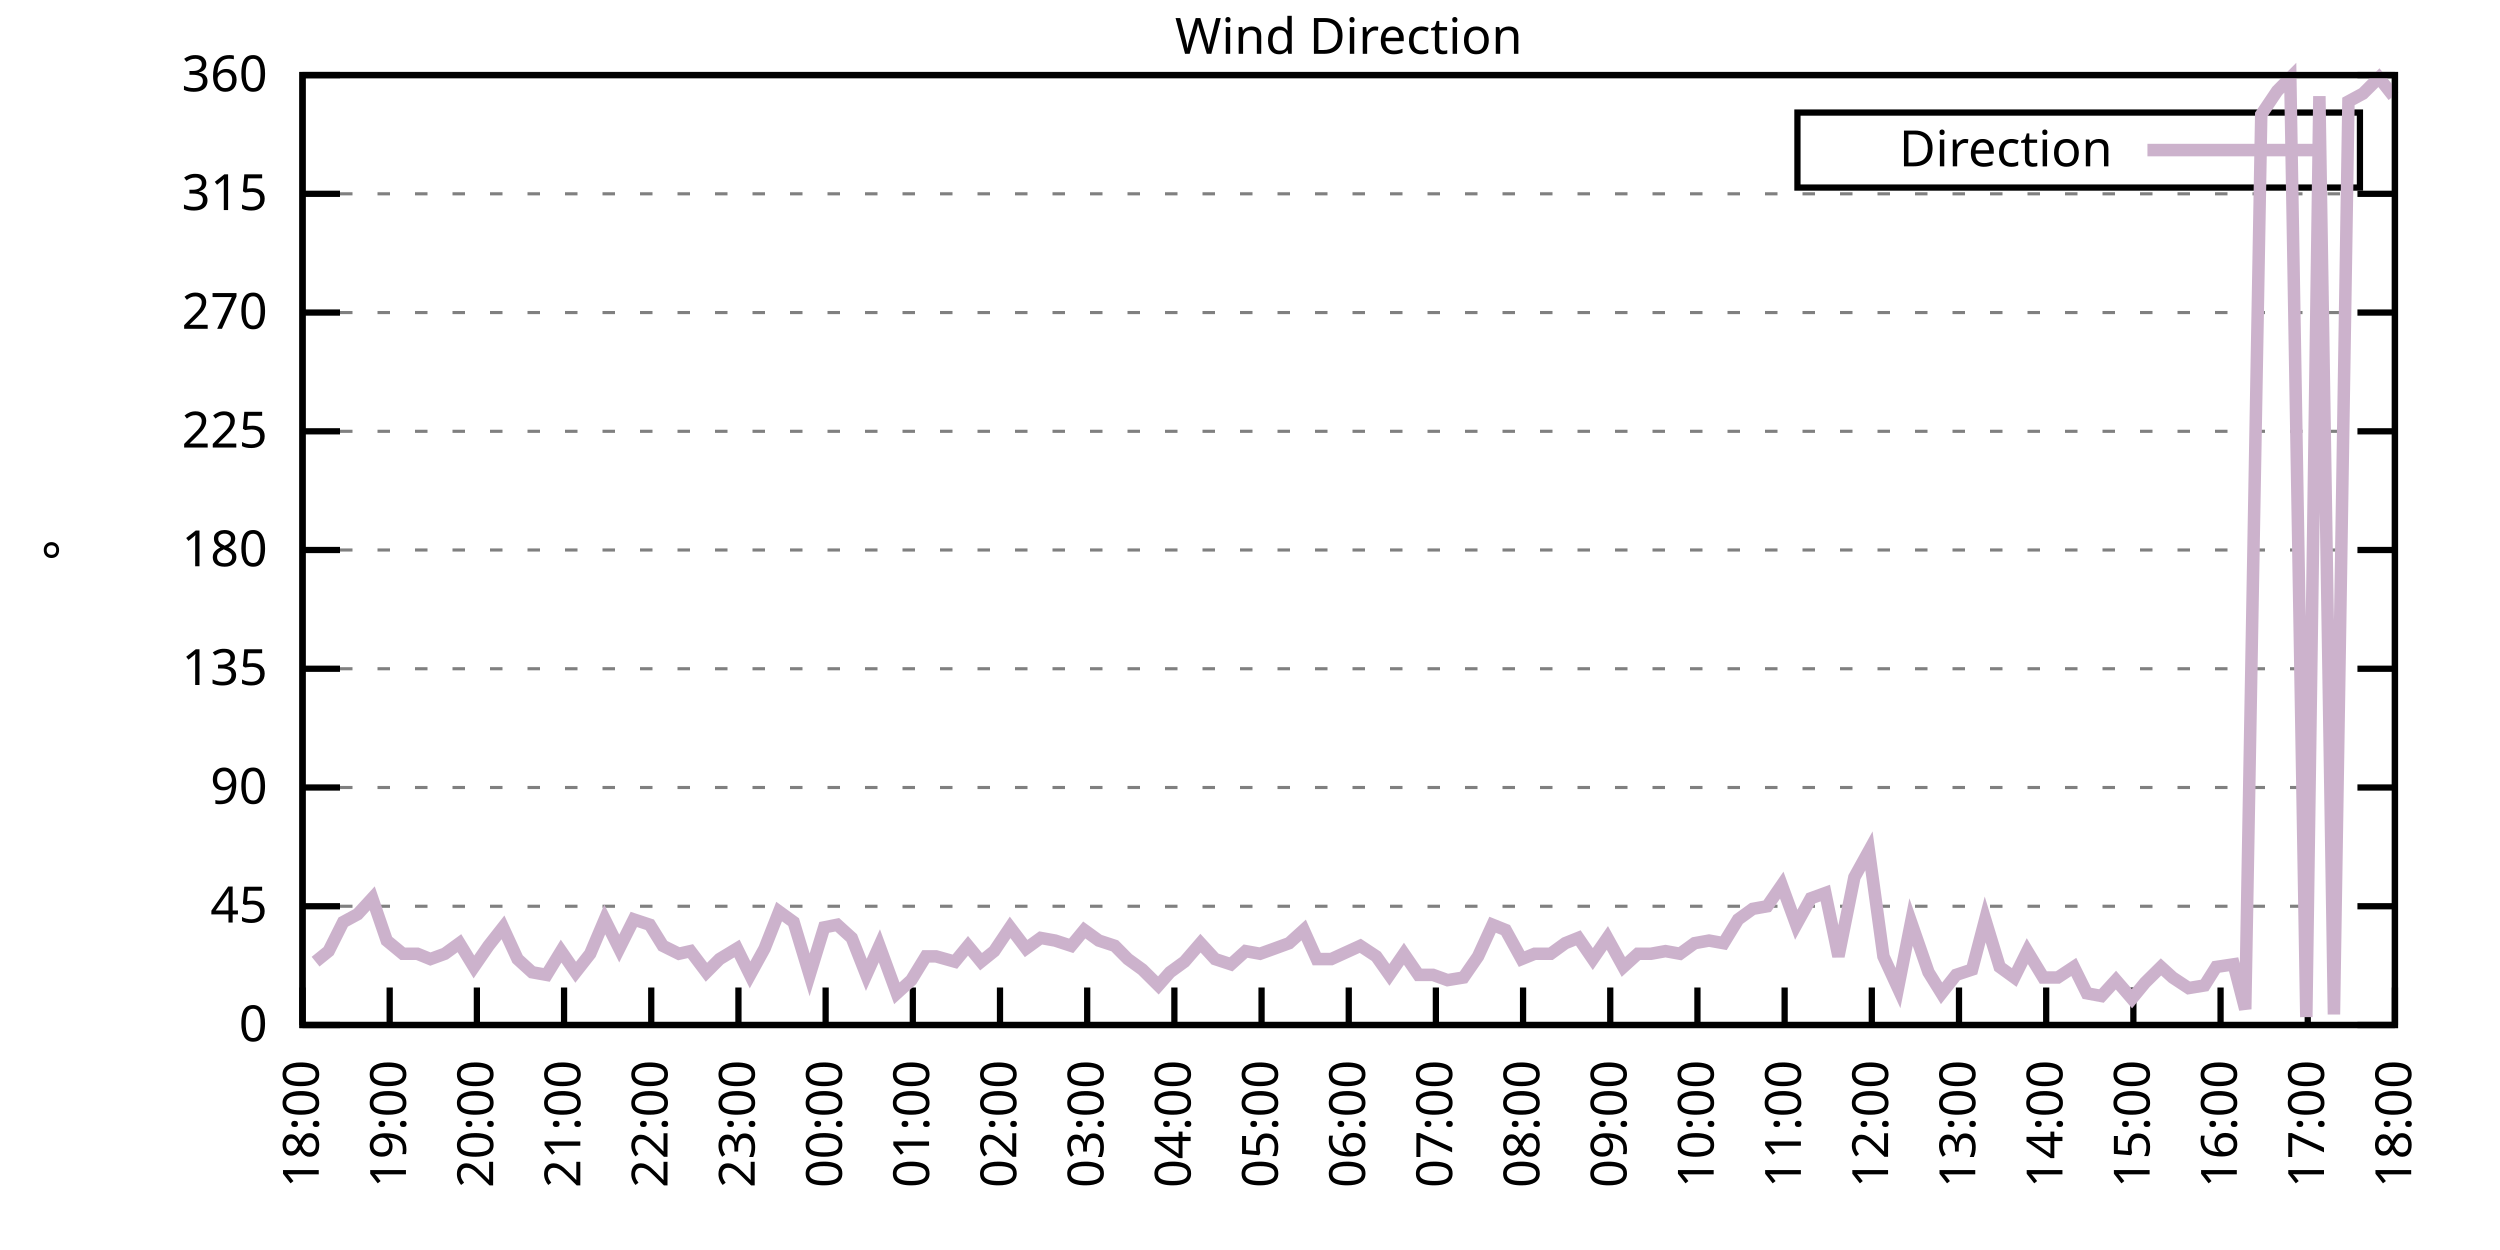
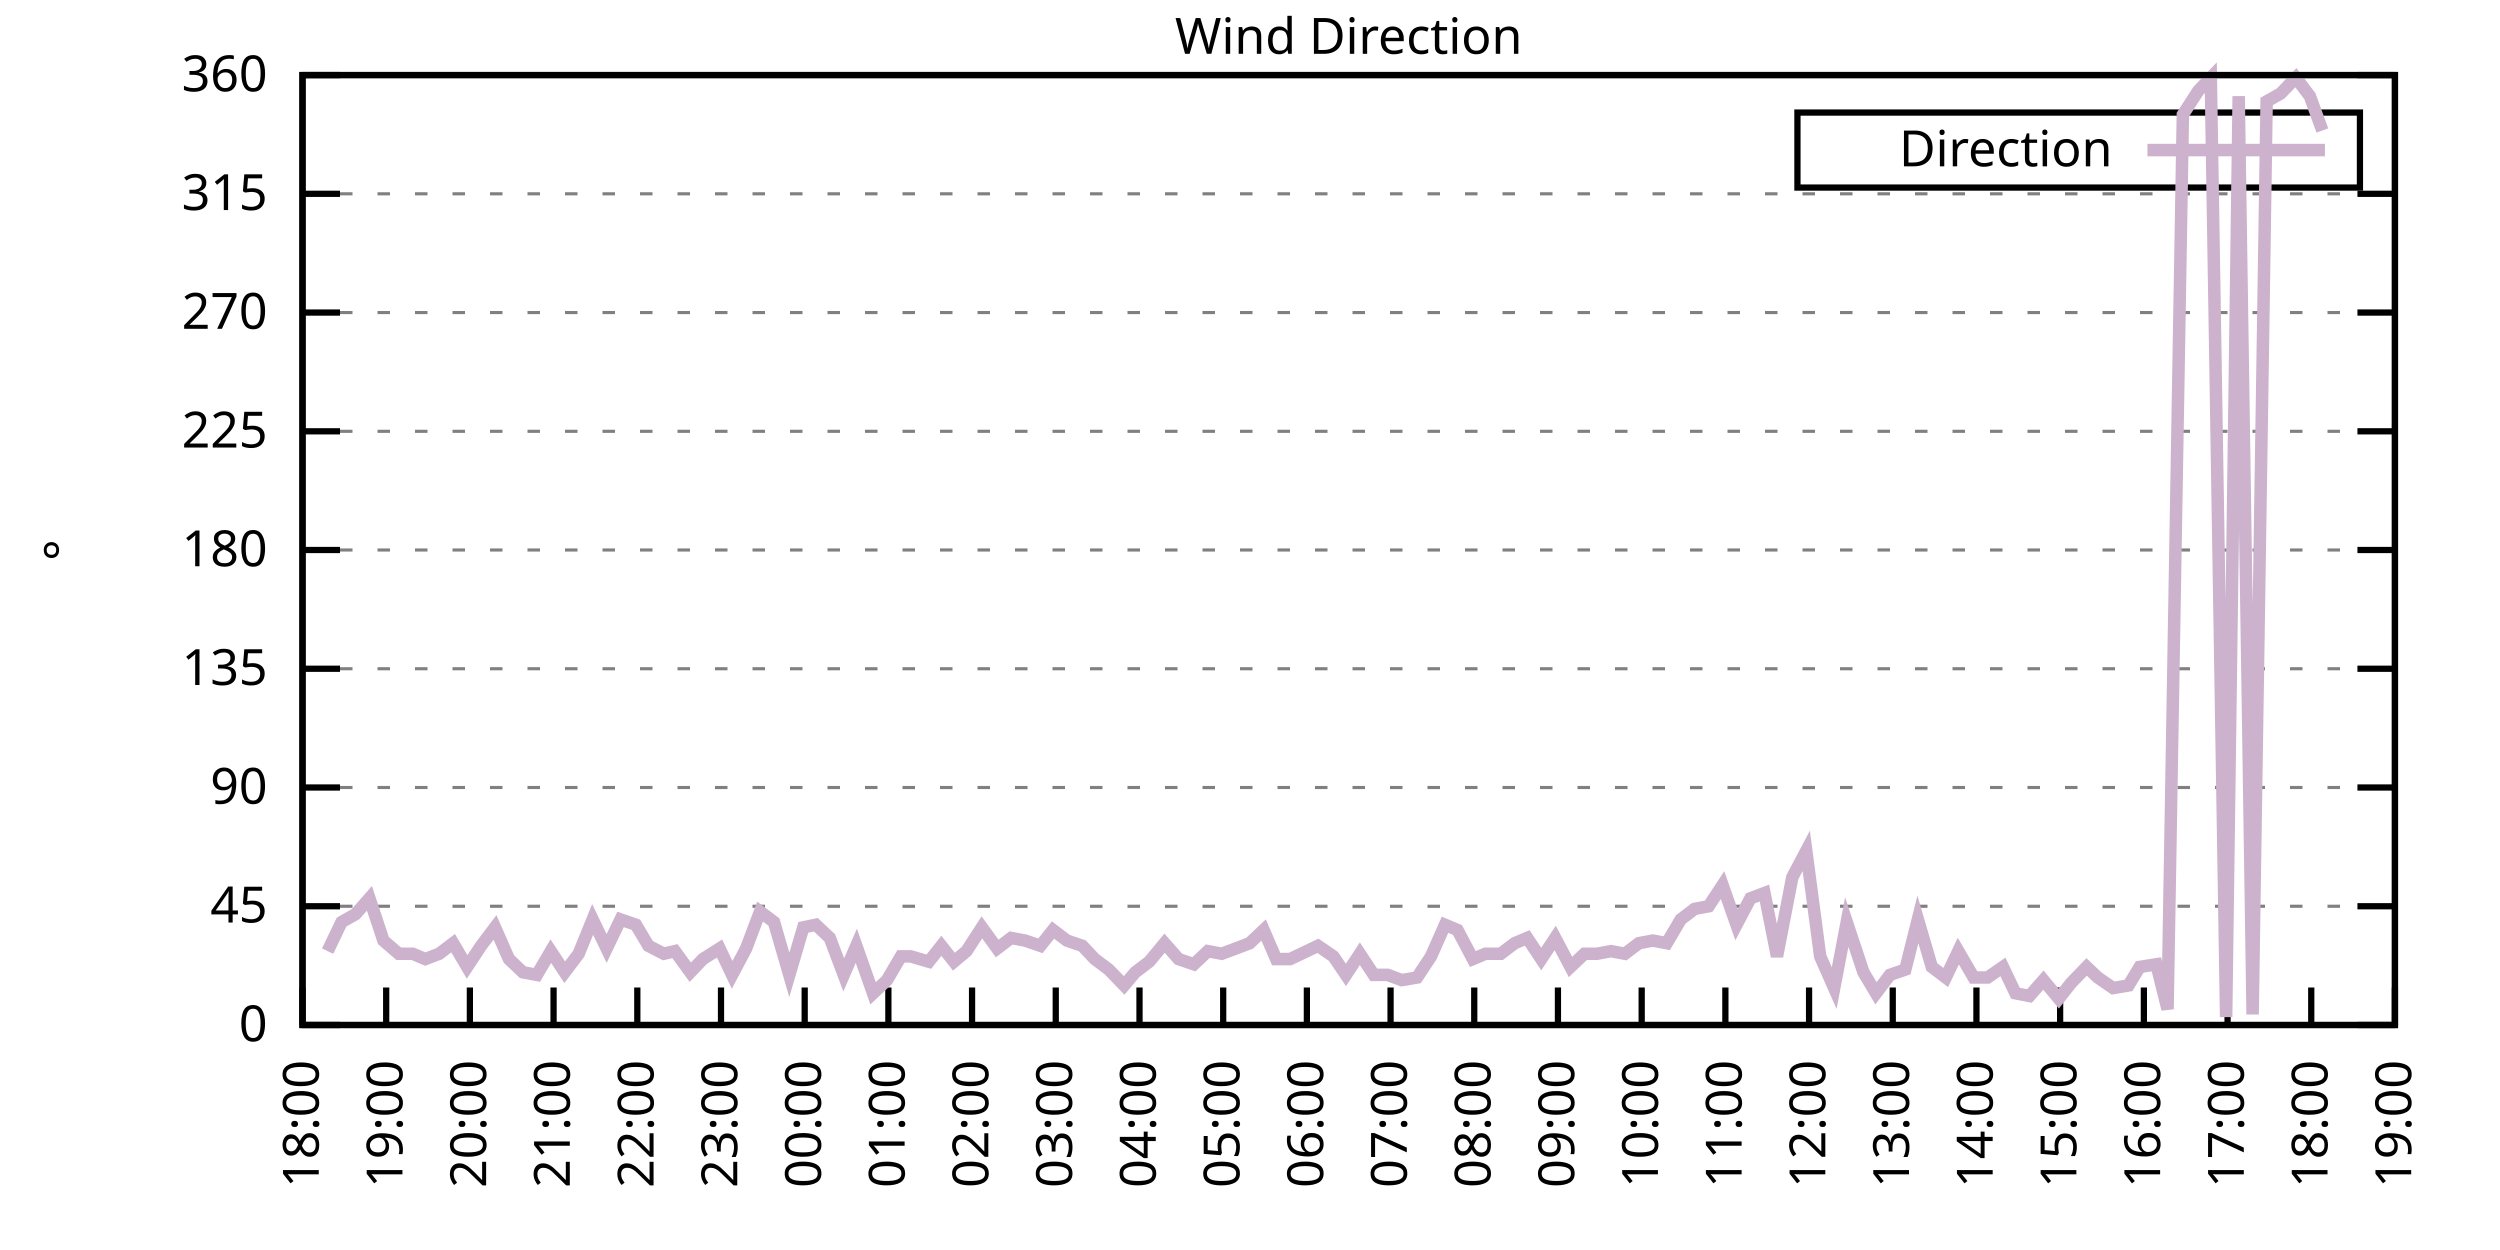
<svg xmlns="http://www.w3.org/2000/svg" xmlns:xlink="http://www.w3.org/1999/xlink" width="400" height="200" viewBox="0 0 400 200">
  <g id="gnuplot_canvas">
    <rect x="0" y="0" width="400" height="200" fill="none" />
    <defs>
      <circle id="gpDot" r="0.5" stroke-width="0.5" stroke="currentColor" />
      <path id="gpPt0" stroke-width="0.333" stroke="currentColor" d="M-1,0 h2 M0,-1 v2" />
      <path id="gpPt1" stroke-width="0.333" stroke="currentColor" d="M-1,-1 L1,1 M1,-1 L-1,1" />
      <path id="gpPt2" stroke-width="0.333" stroke="currentColor" d="M-1,0 L1,0 M0,-1 L0,1 M-1,-1 L1,1 M-1,1 L1,-1" />
      <rect id="gpPt3" stroke-width="0.333" stroke="currentColor" x="-1" y="-1" width="2" height="2" />
      <rect id="gpPt4" stroke-width="0.333" stroke="currentColor" fill="currentColor" x="-1" y="-1" width="2" height="2" />
      <circle id="gpPt5" stroke-width="0.333" stroke="currentColor" cx="0" cy="0" r="1" />
      <use xlink:href="#gpPt5" id="gpPt6" fill="currentColor" stroke="none" />
      <path id="gpPt7" stroke-width="0.333" stroke="currentColor" d="M0,-1.33 L-1.33,0.67 L1.33,0.67 z" />
      <use xlink:href="#gpPt7" id="gpPt8" fill="currentColor" stroke="none" />
      <use xlink:href="#gpPt7" id="gpPt9" stroke="currentColor" transform="rotate(180)" />
      <use xlink:href="#gpPt9" id="gpPt10" fill="currentColor" stroke="none" />
      <use xlink:href="#gpPt3" id="gpPt11" stroke="currentColor" transform="rotate(45)" />
      <use xlink:href="#gpPt11" id="gpPt12" fill="currentColor" stroke="none" />
      <path id="gpPt13" stroke-width="0.333" stroke="currentColor" d="M0,1.330 L1.265,0.411 L0.782,-1.067 L-0.782,-1.076 L-1.265,0.411 z" />
      <use xlink:href="#gpPt13" id="gpPt14" fill="currentColor" stroke="none" />
      <filter id="textbox" filterUnits="objectBoundingBox" x="0" y="0" height="1" width="1">
        <feFlood flood-color="white" flood-opacity="1" result="bgnd" />
        <feComposite in="SourceGraphic" in2="bgnd" operator="atop" />
      </filter>
      <filter id="greybox" filterUnits="objectBoundingBox" x="0" y="0" height="1" width="1">
        <feFlood flood-color="lightgrey" flood-opacity="1" result="grey" />
        <feComposite in="SourceGraphic" in2="grey" operator="atop" />
      </filter>
    </defs>
    <g fill="none" color="white" stroke="currentColor" stroke-width="1.00" stroke-linecap="butt" stroke-linejoin="miter">
</g>
    <g fill="none" color="black" stroke="currentColor" stroke-width="1.00" stroke-linecap="butt" stroke-linejoin="miter">
      <g stroke="none" shape-rendering="crispEdges">
        <polygon fill="rgb(255, 255, 255)" points="48.40,164.00 383.18,164.00 383.18,12.02 48.40,12.02 " />
      </g>
    </g>
    <g fill="none" color="black" stroke="currentColor" stroke-width="1.00" stroke-linecap="butt" stroke-linejoin="miter">
</g>
    <g fill="none" color="black" stroke="black" stroke-width="0.50" stroke-linecap="butt" stroke-linejoin="miter">
</g>
    <g fill="none" color="gray" stroke="currentColor" stroke-width="0.50" stroke-linecap="butt" stroke-linejoin="miter">
      <path stroke="gray" stroke-dasharray="2,4" class="gridline" d="M48.40,164.00 L383.19,164.00  " />
    </g>
    <g fill="none" color="gray" stroke="gray" stroke-width="1.00" stroke-linecap="butt" stroke-linejoin="miter">
</g>
    <g fill="none" color="black" stroke="currentColor" stroke-width="1.00" stroke-linecap="butt" stroke-linejoin="miter">
      <path stroke="black" d="M48.40,164.00 L54.40,164.00 M383.19,164.00 L377.19,164.00  " />
      <g transform="translate(42.80,166.60)" stroke="none" fill="black" font-family="Sans" font-size="8.00" text-anchor="end">
        <text>
          <tspan font-family="Sans"> 0</tspan>
        </text>
      </g>
    </g>
    <g fill="none" color="black" stroke="currentColor" stroke-width="1.00" stroke-linecap="butt" stroke-linejoin="miter">
</g>
    <g fill="none" color="black" stroke="black" stroke-width="0.50" stroke-linecap="butt" stroke-linejoin="miter">
</g>
    <g fill="none" color="gray" stroke="currentColor" stroke-width="0.50" stroke-linecap="butt" stroke-linejoin="miter">
      <path stroke="gray" stroke-dasharray="2,4" class="gridline" d="M48.40,145.00 L383.19,145.00  " />
    </g>
    <g fill="none" color="gray" stroke="gray" stroke-width="1.00" stroke-linecap="butt" stroke-linejoin="miter">
</g>
    <g fill="none" color="black" stroke="currentColor" stroke-width="1.00" stroke-linecap="butt" stroke-linejoin="miter">
      <path stroke="black" d="M48.40,145.00 L54.40,145.00 M383.19,145.00 L377.19,145.00  " />
      <g transform="translate(42.80,147.60)" stroke="none" fill="black" font-family="Sans" font-size="8.00" text-anchor="end">
        <text>
          <tspan font-family="Sans"> 45</tspan>
        </text>
      </g>
    </g>
    <g fill="none" color="black" stroke="currentColor" stroke-width="1.00" stroke-linecap="butt" stroke-linejoin="miter">
</g>
    <g fill="none" color="black" stroke="black" stroke-width="0.50" stroke-linecap="butt" stroke-linejoin="miter">
</g>
    <g fill="none" color="gray" stroke="currentColor" stroke-width="0.50" stroke-linecap="butt" stroke-linejoin="miter">
      <path stroke="gray" stroke-dasharray="2,4" class="gridline" d="M48.40,126.00 L383.19,126.00  " />
    </g>
    <g fill="none" color="gray" stroke="gray" stroke-width="1.00" stroke-linecap="butt" stroke-linejoin="miter">
</g>
    <g fill="none" color="black" stroke="currentColor" stroke-width="1.00" stroke-linecap="butt" stroke-linejoin="miter">
      <path stroke="black" d="M48.40,126.00 L54.40,126.00 M383.19,126.00 L377.19,126.00  " />
      <g transform="translate(42.80,128.60)" stroke="none" fill="black" font-family="Sans" font-size="8.00" text-anchor="end">
        <text>
          <tspan font-family="Sans"> 90</tspan>
        </text>
      </g>
    </g>
    <g fill="none" color="black" stroke="currentColor" stroke-width="1.00" stroke-linecap="butt" stroke-linejoin="miter">
</g>
    <g fill="none" color="black" stroke="black" stroke-width="0.50" stroke-linecap="butt" stroke-linejoin="miter">
</g>
    <g fill="none" color="gray" stroke="currentColor" stroke-width="0.50" stroke-linecap="butt" stroke-linejoin="miter">
      <path stroke="gray" stroke-dasharray="2,4" class="gridline" d="M48.40,107.00 L383.19,107.00  " />
    </g>
    <g fill="none" color="gray" stroke="gray" stroke-width="1.00" stroke-linecap="butt" stroke-linejoin="miter">
</g>
    <g fill="none" color="black" stroke="currentColor" stroke-width="1.00" stroke-linecap="butt" stroke-linejoin="miter">
      <path stroke="black" d="M48.40,107.00 L54.40,107.00 M383.19,107.00 L377.19,107.00  " />
      <g transform="translate(42.80,109.60)" stroke="none" fill="black" font-family="Sans" font-size="8.00" text-anchor="end">
        <text>
          <tspan font-family="Sans"> 135</tspan>
        </text>
      </g>
    </g>
    <g fill="none" color="black" stroke="currentColor" stroke-width="1.00" stroke-linecap="butt" stroke-linejoin="miter">
</g>
    <g fill="none" color="black" stroke="black" stroke-width="0.50" stroke-linecap="butt" stroke-linejoin="miter">
</g>
    <g fill="none" color="gray" stroke="currentColor" stroke-width="0.50" stroke-linecap="butt" stroke-linejoin="miter">
      <path stroke="gray" stroke-dasharray="2,4" class="gridline" d="M48.40,88.00 L383.19,88.00  " />
    </g>
    <g fill="none" color="gray" stroke="gray" stroke-width="1.00" stroke-linecap="butt" stroke-linejoin="miter">
</g>
    <g fill="none" color="black" stroke="currentColor" stroke-width="1.00" stroke-linecap="butt" stroke-linejoin="miter">
      <path stroke="black" d="M48.40,88.00 L54.40,88.00 M383.19,88.00 L377.19,88.00  " />
      <g transform="translate(42.80,90.60)" stroke="none" fill="black" font-family="Sans" font-size="8.00" text-anchor="end">
        <text>
          <tspan font-family="Sans"> 180</tspan>
        </text>
      </g>
    </g>
    <g fill="none" color="black" stroke="currentColor" stroke-width="1.00" stroke-linecap="butt" stroke-linejoin="miter">
</g>
    <g fill="none" color="black" stroke="black" stroke-width="0.50" stroke-linecap="butt" stroke-linejoin="miter">
</g>
    <g fill="none" color="gray" stroke="currentColor" stroke-width="0.50" stroke-linecap="butt" stroke-linejoin="miter">
      <path stroke="gray" stroke-dasharray="2,4" class="gridline" d="M48.40,69.01 L383.19,69.01  " />
    </g>
    <g fill="none" color="gray" stroke="gray" stroke-width="1.00" stroke-linecap="butt" stroke-linejoin="miter">
</g>
    <g fill="none" color="black" stroke="currentColor" stroke-width="1.00" stroke-linecap="butt" stroke-linejoin="miter">
      <path stroke="black" d="M48.40,69.01 L54.40,69.01 M383.19,69.01 L377.19,69.01  " />
      <g transform="translate(42.80,71.61)" stroke="none" fill="black" font-family="Sans" font-size="8.00" text-anchor="end">
        <text>
          <tspan font-family="Sans"> 225</tspan>
        </text>
      </g>
    </g>
    <g fill="none" color="black" stroke="currentColor" stroke-width="1.00" stroke-linecap="butt" stroke-linejoin="miter">
</g>
    <g fill="none" color="black" stroke="black" stroke-width="0.50" stroke-linecap="butt" stroke-linejoin="miter">
</g>
    <g fill="none" color="gray" stroke="currentColor" stroke-width="0.50" stroke-linecap="butt" stroke-linejoin="miter">
      <path stroke="gray" stroke-dasharray="2,4" class="gridline" d="M48.40,50.01 L383.19,50.01  " />
    </g>
    <g fill="none" color="gray" stroke="gray" stroke-width="1.00" stroke-linecap="butt" stroke-linejoin="miter">
</g>
    <g fill="none" color="black" stroke="currentColor" stroke-width="1.00" stroke-linecap="butt" stroke-linejoin="miter">
      <path stroke="black" d="M48.40,50.01 L54.40,50.01 M383.19,50.01 L377.19,50.01  " />
      <g transform="translate(42.80,52.61)" stroke="none" fill="black" font-family="Sans" font-size="8.00" text-anchor="end">
        <text>
          <tspan font-family="Sans"> 270</tspan>
        </text>
      </g>
    </g>
    <g fill="none" color="black" stroke="currentColor" stroke-width="1.00" stroke-linecap="butt" stroke-linejoin="miter">
</g>
    <g fill="none" color="black" stroke="black" stroke-width="0.50" stroke-linecap="butt" stroke-linejoin="miter">
</g>
    <g fill="none" color="gray" stroke="currentColor" stroke-width="0.50" stroke-linecap="butt" stroke-linejoin="miter">
      <path stroke="gray" stroke-dasharray="2,4" class="gridline" d="M48.40,31.01 L383.19,31.01  " />
    </g>
    <g fill="none" color="gray" stroke="gray" stroke-width="1.00" stroke-linecap="butt" stroke-linejoin="miter">
</g>
    <g fill="none" color="black" stroke="currentColor" stroke-width="1.00" stroke-linecap="butt" stroke-linejoin="miter">
      <path stroke="black" d="M48.40,31.01 L54.40,31.01 M383.19,31.01 L377.19,31.01  " />
      <g transform="translate(42.80,33.61)" stroke="none" fill="black" font-family="Sans" font-size="8.00" text-anchor="end">
        <text>
          <tspan font-family="Sans"> 315</tspan>
        </text>
      </g>
    </g>
    <g fill="none" color="black" stroke="currentColor" stroke-width="1.00" stroke-linecap="butt" stroke-linejoin="miter">
</g>
    <g fill="none" color="black" stroke="black" stroke-width="0.50" stroke-linecap="butt" stroke-linejoin="miter">
</g>
    <g fill="none" color="gray" stroke="currentColor" stroke-width="0.50" stroke-linecap="butt" stroke-linejoin="miter">
      <path stroke="gray" stroke-dasharray="2,4" class="gridline" d="M48.40,12.01 L383.19,12.01  " />
    </g>
    <g fill="none" color="gray" stroke="gray" stroke-width="1.00" stroke-linecap="butt" stroke-linejoin="miter">
</g>
    <g fill="none" color="black" stroke="currentColor" stroke-width="1.00" stroke-linecap="butt" stroke-linejoin="miter">
      <path stroke="black" d="M48.40,12.01 L54.40,12.01 M383.19,12.01 L377.19,12.01  " />
      <g transform="translate(42.80,14.61)" stroke="none" fill="black" font-family="Sans" font-size="8.00" text-anchor="end">
        <text>
          <tspan font-family="Sans"> 360</tspan>
        </text>
      </g>
    </g>
    <g fill="none" color="black" stroke="currentColor" stroke-width="1.00" stroke-linecap="butt" stroke-linejoin="miter">
      <path stroke="black" d="M48.40,164.00 L48.40,158.00  " />
      <g transform="translate(51.00,169.60) rotate(270.00)" stroke="none" fill="black" font-family="Sans" font-size="8.00" text-anchor="end">
        <text>
          <tspan font-family="Sans">18:00</tspan>
        </text>
      </g>
    </g>
    <g fill="none" color="black" stroke="currentColor" stroke-width="1.00" stroke-linecap="butt" stroke-linejoin="miter">
-       <path stroke="black" d="M62.35,164.00 L62.35,158.00  " />
-       <g transform="translate(64.95,169.60) rotate(270.00)" stroke="none" fill="black" font-family="Sans" font-size="8.00" text-anchor="end">
+       <path stroke="black" d="M61.79,164.00 L61.79,158.00  " />
+       <g transform="translate(64.39,169.60) rotate(270.00)" stroke="none" fill="black" font-family="Sans" font-size="8.00" text-anchor="end">
        <text>
          <tspan font-family="Sans">19:00</tspan>
        </text>
      </g>
    </g>
    <g fill="none" color="black" stroke="currentColor" stroke-width="1.00" stroke-linecap="butt" stroke-linejoin="miter">
-       <path stroke="black" d="M76.30,164.00 L76.30,158.00  " />
-       <g transform="translate(78.90,169.60) rotate(270.00)" stroke="none" fill="black" font-family="Sans" font-size="8.00" text-anchor="end">
+       <path stroke="black" d="M75.18,164.00 L75.18,158.00  " />
+       <g transform="translate(77.78,169.60) rotate(270.00)" stroke="none" fill="black" font-family="Sans" font-size="8.00" text-anchor="end">
        <text>
          <tspan font-family="Sans">20:00</tspan>
        </text>
      </g>
    </g>
    <g fill="none" color="black" stroke="currentColor" stroke-width="1.00" stroke-linecap="butt" stroke-linejoin="miter">
-       <path stroke="black" d="M90.25,164.00 L90.25,158.00  " />
-       <g transform="translate(92.85,169.60) rotate(270.00)" stroke="none" fill="black" font-family="Sans" font-size="8.00" text-anchor="end">
+       <path stroke="black" d="M88.57,164.00 L88.57,158.00  " />
+       <g transform="translate(91.17,169.60) rotate(270.00)" stroke="none" fill="black" font-family="Sans" font-size="8.00" text-anchor="end">
        <text>
          <tspan font-family="Sans">21:00</tspan>
        </text>
      </g>
    </g>
    <g fill="none" color="black" stroke="currentColor" stroke-width="1.00" stroke-linecap="butt" stroke-linejoin="miter">
-       <path stroke="black" d="M104.20,164.00 L104.20,158.00  " />
-       <g transform="translate(106.80,169.60) rotate(270.00)" stroke="none" fill="black" font-family="Sans" font-size="8.00" text-anchor="end">
+       <path stroke="black" d="M101.97,164.00 L101.97,158.00  " />
+       <g transform="translate(104.57,169.60) rotate(270.00)" stroke="none" fill="black" font-family="Sans" font-size="8.00" text-anchor="end">
        <text>
          <tspan font-family="Sans">22:00</tspan>
        </text>
      </g>
    </g>
    <g fill="none" color="black" stroke="currentColor" stroke-width="1.00" stroke-linecap="butt" stroke-linejoin="miter">
-       <path stroke="black" d="M118.15,164.00 L118.15,158.00  " />
-       <g transform="translate(120.75,169.60) rotate(270.00)" stroke="none" fill="black" font-family="Sans" font-size="8.00" text-anchor="end">
+       <path stroke="black" d="M115.36,164.00 L115.36,158.00  " />
+       <g transform="translate(117.96,169.60) rotate(270.00)" stroke="none" fill="black" font-family="Sans" font-size="8.00" text-anchor="end">
        <text>
          <tspan font-family="Sans">23:00</tspan>
        </text>
      </g>
    </g>
    <g fill="none" color="black" stroke="currentColor" stroke-width="1.00" stroke-linecap="butt" stroke-linejoin="miter">
-       <path stroke="black" d="M132.10,164.00 L132.10,158.00  " />
-       <g transform="translate(134.70,169.60) rotate(270.00)" stroke="none" fill="black" font-family="Sans" font-size="8.00" text-anchor="end">
+       <path stroke="black" d="M128.75,164.00 L128.75,158.00  " />
+       <g transform="translate(131.35,169.60) rotate(270.00)" stroke="none" fill="black" font-family="Sans" font-size="8.00" text-anchor="end">
        <text>
          <tspan font-family="Sans">00:00</tspan>
        </text>
      </g>
    </g>
    <g fill="none" color="black" stroke="currentColor" stroke-width="1.00" stroke-linecap="butt" stroke-linejoin="miter">
-       <path stroke="black" d="M146.05,164.00 L146.05,158.00  " />
-       <g transform="translate(148.65,169.60) rotate(270.00)" stroke="none" fill="black" font-family="Sans" font-size="8.00" text-anchor="end">
+       <path stroke="black" d="M142.14,164.00 L142.14,158.00  " />
+       <g transform="translate(144.74,169.60) rotate(270.00)" stroke="none" fill="black" font-family="Sans" font-size="8.00" text-anchor="end">
        <text>
          <tspan font-family="Sans">01:00</tspan>
        </text>
      </g>
    </g>
    <g fill="none" color="black" stroke="currentColor" stroke-width="1.00" stroke-linecap="butt" stroke-linejoin="miter">
-       <path stroke="black" d="M160.00,164.00 L160.00,158.00  " />
-       <g transform="translate(162.60,169.60) rotate(270.00)" stroke="none" fill="black" font-family="Sans" font-size="8.00" text-anchor="end">
+       <path stroke="black" d="M155.53,164.00 L155.53,158.00  " />
+       <g transform="translate(158.13,169.60) rotate(270.00)" stroke="none" fill="black" font-family="Sans" font-size="8.00" text-anchor="end">
        <text>
          <tspan font-family="Sans">02:00</tspan>
        </text>
      </g>
    </g>
    <g fill="none" color="black" stroke="currentColor" stroke-width="1.00" stroke-linecap="butt" stroke-linejoin="miter">
-       <path stroke="black" d="M173.95,164.00 L173.95,158.00  " />
-       <g transform="translate(176.55,169.60) rotate(270.00)" stroke="none" fill="black" font-family="Sans" font-size="8.00" text-anchor="end">
+       <path stroke="black" d="M168.92,164.00 L168.92,158.00  " />
+       <g transform="translate(171.52,169.60) rotate(270.00)" stroke="none" fill="black" font-family="Sans" font-size="8.00" text-anchor="end">
        <text>
          <tspan font-family="Sans">03:00</tspan>
        </text>
      </g>
    </g>
    <g fill="none" color="black" stroke="currentColor" stroke-width="1.00" stroke-linecap="butt" stroke-linejoin="miter">
-       <path stroke="black" d="M187.90,164.00 L187.90,158.00  " />
-       <g transform="translate(190.50,169.60) rotate(270.00)" stroke="none" fill="black" font-family="Sans" font-size="8.00" text-anchor="end">
+       <path stroke="black" d="M182.32,164.00 L182.32,158.00  " />
+       <g transform="translate(184.92,169.60) rotate(270.00)" stroke="none" fill="black" font-family="Sans" font-size="8.00" text-anchor="end">
        <text>
          <tspan font-family="Sans">04:00</tspan>
        </text>
      </g>
    </g>
    <g fill="none" color="black" stroke="currentColor" stroke-width="1.00" stroke-linecap="butt" stroke-linejoin="miter">
-       <path stroke="black" d="M201.85,164.00 L201.85,158.00  " />
-       <g transform="translate(204.45,169.60) rotate(270.00)" stroke="none" fill="black" font-family="Sans" font-size="8.00" text-anchor="end">
+       <path stroke="black" d="M195.71,164.00 L195.71,158.00  " />
+       <g transform="translate(198.31,169.60) rotate(270.00)" stroke="none" fill="black" font-family="Sans" font-size="8.00" text-anchor="end">
        <text>
          <tspan font-family="Sans">05:00</tspan>
        </text>
      </g>
    </g>
    <g fill="none" color="black" stroke="currentColor" stroke-width="1.00" stroke-linecap="butt" stroke-linejoin="miter">
-       <path stroke="black" d="M215.80,164.00 L215.80,158.00  " />
-       <g transform="translate(218.40,169.60) rotate(270.00)" stroke="none" fill="black" font-family="Sans" font-size="8.00" text-anchor="end">
+       <path stroke="black" d="M209.10,164.00 L209.10,158.00  " />
+       <g transform="translate(211.70,169.60) rotate(270.00)" stroke="none" fill="black" font-family="Sans" font-size="8.00" text-anchor="end">
        <text>
          <tspan font-family="Sans">06:00</tspan>
        </text>
      </g>
    </g>
    <g fill="none" color="black" stroke="currentColor" stroke-width="1.00" stroke-linecap="butt" stroke-linejoin="miter">
-       <path stroke="black" d="M229.74,164.00 L229.74,158.00  " />
-       <g transform="translate(232.34,169.60) rotate(270.00)" stroke="none" fill="black" font-family="Sans" font-size="8.00" text-anchor="end">
+       <path stroke="black" d="M222.49,164.00 L222.49,158.00  " />
+       <g transform="translate(225.09,169.60) rotate(270.00)" stroke="none" fill="black" font-family="Sans" font-size="8.00" text-anchor="end">
        <text>
          <tspan font-family="Sans">07:00</tspan>
        </text>
      </g>
    </g>
    <g fill="none" color="black" stroke="currentColor" stroke-width="1.00" stroke-linecap="butt" stroke-linejoin="miter">
-       <path stroke="black" d="M243.69,164.00 L243.69,158.00  " />
-       <g transform="translate(246.29,169.60) rotate(270.00)" stroke="none" fill="black" font-family="Sans" font-size="8.00" text-anchor="end">
+       <path stroke="black" d="M235.88,164.00 L235.88,158.00  " />
+       <g transform="translate(238.48,169.60) rotate(270.00)" stroke="none" fill="black" font-family="Sans" font-size="8.00" text-anchor="end">
        <text>
          <tspan font-family="Sans">08:00</tspan>
        </text>
      </g>
    </g>
    <g fill="none" color="black" stroke="currentColor" stroke-width="1.00" stroke-linecap="butt" stroke-linejoin="miter">
-       <path stroke="black" d="M257.64,164.00 L257.64,158.00  " />
-       <g transform="translate(260.24,169.60) rotate(270.00)" stroke="none" fill="black" font-family="Sans" font-size="8.00" text-anchor="end">
+       <path stroke="black" d="M249.27,164.00 L249.27,158.00  " />
+       <g transform="translate(251.87,169.60) rotate(270.00)" stroke="none" fill="black" font-family="Sans" font-size="8.00" text-anchor="end">
        <text>
          <tspan font-family="Sans">09:00</tspan>
        </text>
      </g>
    </g>
    <g fill="none" color="black" stroke="currentColor" stroke-width="1.00" stroke-linecap="butt" stroke-linejoin="miter">
-       <path stroke="black" d="M271.59,164.00 L271.59,158.00  " />
-       <g transform="translate(274.19,169.60) rotate(270.00)" stroke="none" fill="black" font-family="Sans" font-size="8.00" text-anchor="end">
+       <path stroke="black" d="M262.67,164.00 L262.67,158.00  " />
+       <g transform="translate(265.27,169.60) rotate(270.00)" stroke="none" fill="black" font-family="Sans" font-size="8.00" text-anchor="end">
        <text>
          <tspan font-family="Sans">10:00</tspan>
        </text>
      </g>
    </g>
    <g fill="none" color="black" stroke="currentColor" stroke-width="1.00" stroke-linecap="butt" stroke-linejoin="miter">
-       <path stroke="black" d="M285.54,164.00 L285.54,158.00  " />
-       <g transform="translate(288.14,169.60) rotate(270.00)" stroke="none" fill="black" font-family="Sans" font-size="8.00" text-anchor="end">
+       <path stroke="black" d="M276.06,164.00 L276.06,158.00  " />
+       <g transform="translate(278.66,169.60) rotate(270.00)" stroke="none" fill="black" font-family="Sans" font-size="8.00" text-anchor="end">
        <text>
          <tspan font-family="Sans">11:00</tspan>
        </text>
      </g>
    </g>
    <g fill="none" color="black" stroke="currentColor" stroke-width="1.00" stroke-linecap="butt" stroke-linejoin="miter">
-       <path stroke="black" d="M299.49,164.00 L299.49,158.00  " />
-       <g transform="translate(302.09,169.60) rotate(270.00)" stroke="none" fill="black" font-family="Sans" font-size="8.00" text-anchor="end">
+       <path stroke="black" d="M289.45,164.00 L289.45,158.00  " />
+       <g transform="translate(292.05,169.60) rotate(270.00)" stroke="none" fill="black" font-family="Sans" font-size="8.00" text-anchor="end">
        <text>
          <tspan font-family="Sans">12:00</tspan>
        </text>
      </g>
    </g>
    <g fill="none" color="black" stroke="currentColor" stroke-width="1.00" stroke-linecap="butt" stroke-linejoin="miter">
-       <path stroke="black" d="M313.44,164.00 L313.44,158.00  " />
-       <g transform="translate(316.04,169.60) rotate(270.00)" stroke="none" fill="black" font-family="Sans" font-size="8.00" text-anchor="end">
+       <path stroke="black" d="M302.84,164.00 L302.84,158.00  " />
+       <g transform="translate(305.44,169.60) rotate(270.00)" stroke="none" fill="black" font-family="Sans" font-size="8.00" text-anchor="end">
        <text>
          <tspan font-family="Sans">13:00</tspan>
        </text>
      </g>
    </g>
    <g fill="none" color="black" stroke="currentColor" stroke-width="1.00" stroke-linecap="butt" stroke-linejoin="miter">
-       <path stroke="black" d="M327.39,164.00 L327.39,158.00  " />
-       <g transform="translate(329.99,169.60) rotate(270.00)" stroke="none" fill="black" font-family="Sans" font-size="8.00" text-anchor="end">
+       <path stroke="black" d="M316.23,164.00 L316.23,158.00  " />
+       <g transform="translate(318.83,169.60) rotate(270.00)" stroke="none" fill="black" font-family="Sans" font-size="8.00" text-anchor="end">
        <text>
          <tspan font-family="Sans">14:00</tspan>
        </text>
      </g>
    </g>
    <g fill="none" color="black" stroke="currentColor" stroke-width="1.00" stroke-linecap="butt" stroke-linejoin="miter">
-       <path stroke="black" d="M341.34,164.00 L341.34,158.00  " />
-       <g transform="translate(343.94,169.60) rotate(270.00)" stroke="none" fill="black" font-family="Sans" font-size="8.00" text-anchor="end">
+       <path stroke="black" d="M329.62,164.00 L329.62,158.00  " />
+       <g transform="translate(332.22,169.60) rotate(270.00)" stroke="none" fill="black" font-family="Sans" font-size="8.00" text-anchor="end">
        <text>
          <tspan font-family="Sans">15:00</tspan>
        </text>
      </g>
    </g>
    <g fill="none" color="black" stroke="currentColor" stroke-width="1.00" stroke-linecap="butt" stroke-linejoin="miter">
-       <path stroke="black" d="M355.29,164.00 L355.29,158.00  " />
-       <g transform="translate(357.89,169.60) rotate(270.00)" stroke="none" fill="black" font-family="Sans" font-size="8.00" text-anchor="end">
+       <path stroke="black" d="M343.02,164.00 L343.02,158.00  " />
+       <g transform="translate(345.62,169.60) rotate(270.00)" stroke="none" fill="black" font-family="Sans" font-size="8.00" text-anchor="end">
        <text>
          <tspan font-family="Sans">16:00</tspan>
        </text>
      </g>
    </g>
    <g fill="none" color="black" stroke="currentColor" stroke-width="1.00" stroke-linecap="butt" stroke-linejoin="miter">
-       <path stroke="black" d="M369.24,164.00 L369.24,158.00  " />
-       <g transform="translate(371.84,169.60) rotate(270.00)" stroke="none" fill="black" font-family="Sans" font-size="8.00" text-anchor="end">
+       <path stroke="black" d="M356.41,164.00 L356.41,158.00  " />
+       <g transform="translate(359.01,169.60) rotate(270.00)" stroke="none" fill="black" font-family="Sans" font-size="8.00" text-anchor="end">
        <text>
          <tspan font-family="Sans">17:00</tspan>
+         </text>
+       </g>
+     </g>
+     <g fill="none" color="black" stroke="currentColor" stroke-width="1.00" stroke-linecap="butt" stroke-linejoin="miter">
+       <path stroke="black" d="M369.80,164.00 L369.80,158.00  " />
+       <g transform="translate(372.40,169.60) rotate(270.00)" stroke="none" fill="black" font-family="Sans" font-size="8.00" text-anchor="end">
+         <text>
+           <tspan font-family="Sans">18:00</tspan>
        </text>
      </g>
    </g>
    <g fill="none" color="black" stroke="currentColor" stroke-width="1.00" stroke-linecap="butt" stroke-linejoin="miter">
      <path stroke="black" d="M383.19,164.00 L383.19,158.00  " />
      <g transform="translate(385.79,169.60) rotate(270.00)" stroke="none" fill="black" font-family="Sans" font-size="8.00" text-anchor="end">
        <text>
-           <tspan font-family="Sans">18:00</tspan>
+           <tspan font-family="Sans">19:00</tspan>
        </text>
      </g>
    </g>
    <g fill="none" color="black" stroke="currentColor" stroke-width="1.00" stroke-linecap="butt" stroke-linejoin="miter">
</g>
    <g fill="none" color="black" stroke="currentColor" stroke-width="1.00" stroke-linecap="butt" stroke-linejoin="miter">
      <path stroke="black" d="M48.40,12.01 L48.40,164.00 L383.19,164.00 L383.19,12.01 L48.40,12.01 Z  " />
    </g>
    <g fill="none" color="black" stroke="currentColor" stroke-width="1.00" stroke-linecap="butt" stroke-linejoin="miter">
</g>
    <g fill="none" color="black" stroke="currentColor" stroke-width="1.00" stroke-linecap="butt" stroke-linejoin="miter">
      <path stroke="black" d="M287.59,30.01 L287.59,18.01 L377.59,18.01 L377.59,30.01 L287.59,30.01 Z  " />
    </g>
    <g id="Wind_direction_plot_1">
      <g fill="none" color="white" stroke="black" stroke-width="2.00" stroke-linecap="butt" stroke-linejoin="miter">
</g>
      <g fill="none" color="black" stroke="currentColor" stroke-width="2.00" stroke-linecap="butt" stroke-linejoin="miter">
        <g transform="translate(337.99,26.61)" stroke="none" fill="black" font-family="Sans" font-size="8.00" text-anchor="end">
          <text>
            <tspan font-family="Sans">Direction</tspan>
          </text>
        </g>
      </g>
      <g fill="none" color="black" stroke="currentColor" stroke-width="2.00" stroke-linecap="butt" stroke-linejoin="miter">
-         <path stroke="rgb(204, 178, 204)" d="M343.59,24.01 L371.99,24.01 M50.49,153.87 L52.58,152.18 L54.91,147.53 L57.23,146.27 L59.56,143.73 L61.88,150.49   L64.44,152.60 L66.77,152.60 L68.86,153.45 L71.18,152.60 L73.51,150.91 L75.83,154.71 L78.16,151.33 L80.48,148.38   L82.81,153.45 L85.13,155.56 L87.46,155.98 L89.78,152.18 L92.11,155.56 L94.43,152.60 L96.76,147.11 L99.08,151.76   L101.41,147.11 L103.97,147.96 L106.06,151.33 L108.62,152.60 L110.48,152.18 L113.03,155.56 L115.13,153.45 L117.92,151.76   L120.01,155.98 L122.33,151.76 L124.66,145.85 L126.98,147.53 L129.54,155.98 L131.87,148.38 L133.96,147.96 L136.28,150.07   L138.61,155.98 L140.70,151.33 L143.49,158.93 L145.81,156.82 L148.14,153.02 L149.77,153.02 L152.79,153.87 L154.88,151.33   L156.97,153.87 L159.07,152.18 L161.62,148.38 L164.18,151.76 L166.51,150.07 L168.83,150.49 L171.39,151.33 L173.48,148.80   L175.81,150.49 L178.36,151.33 L180.46,153.45 L182.78,155.13 L185.34,157.67 L187.20,155.56 L189.52,153.87 L192.08,150.91   L194.41,153.45 L196.96,154.29 L199.29,152.18 L201.61,152.60 L203.94,151.76 L206.26,150.91 L208.59,148.80 L210.68,153.45   L213.01,153.45 L217.65,151.33 L220.21,153.02 L222.30,155.98 L224.63,152.60 L226.95,155.98 L229.28,155.98 L231.60,156.82   L234.16,156.40 L236.49,153.02 L238.81,147.96 L240.90,148.80 L243.46,153.45 L245.55,152.60 L248.11,152.60 L250.44,150.91   L252.53,150.07 L254.85,153.45 L257.18,150.07 L259.74,154.71 L262.06,152.60 L264.15,152.60 L266.48,152.18 L268.80,152.60   L271.13,150.91 L273.45,150.49 L275.78,150.91 L278.10,147.11 L280.43,145.42 L282.75,145.00 L285.08,141.62 L287.40,147.96   L289.73,143.73 L292.05,142.89 L294.15,153.02 L296.70,140.36 L299.03,136.14 L301.35,153.02 L303.68,158.09 L305.77,147.53   L308.56,155.56 L310.65,158.93 L312.98,155.98 L315.53,155.13 L317.63,147.11 L319.95,154.71 L322.28,156.40 L324.37,152.18   L326.93,156.40 L329.25,156.40 L331.81,154.71 L333.90,158.93 L336.23,159.36 L338.55,156.82 L341.11,159.78 L343.20,157.24   L345.76,154.71 L347.62,156.40 L350.18,158.09 L352.73,157.67 L354.59,154.71 L357.38,154.29 L359.24,161.47 L361.80,18.34   L364.36,14.54 L366.45,12.43 L369.01,162.73 L371.10,15.39 L373.43,162.31 L375.75,16.23 L378.08,14.97 L380.63,12.43   L382.96,15.39  " />
+         <path stroke="rgb(204, 178, 204)" d="M343.59,24.01 L371.99,24.01 M52.42,152.18 L54.65,147.53 L56.88,146.27 L59.11,143.73 L61.35,150.49 L63.80,152.60   L66.03,152.60 L68.04,153.45 L70.27,152.60 L72.50,150.91 L74.74,154.71 L76.97,151.33 L79.20,148.38 L81.43,153.45   L83.66,155.56 L85.90,155.98 L88.13,152.18 L90.36,155.56 L92.59,152.60 L94.82,147.11 L97.06,151.76 L99.29,147.11   L101.74,147.96 L103.75,151.33 L106.21,152.60 L107.99,152.18 L110.45,155.56 L112.46,153.45 L115.13,151.76 L117.14,155.98   L119.38,151.76 L121.61,145.85 L123.84,147.53 L126.29,155.98 L128.53,148.38 L130.54,147.96 L132.77,150.07 L135.00,155.98   L137.01,151.33 L139.69,158.93 L141.92,156.82 L144.15,153.02 L145.71,153.02 L148.61,153.87 L150.62,151.33 L152.63,153.87   L154.64,152.18 L157.10,148.38 L159.55,151.76 L161.78,150.07 L164.01,150.49 L166.47,151.33 L168.48,148.80 L170.71,150.49   L173.17,151.33 L175.17,153.45 L177.41,155.13 L179.86,157.67 L181.65,155.56 L183.88,153.87 L186.33,150.91 L188.57,153.45   L191.02,154.29 L193.25,152.18 L195.48,152.60 L197.72,151.76 L199.95,150.91 L202.18,148.80 L204.19,153.45 L206.42,153.45   L210.88,151.33 L213.34,153.02 L215.35,155.98 L217.58,152.60 L219.81,155.98 L222.04,155.98 L224.28,156.82 L226.73,156.40   L228.96,153.02 L231.20,147.96 L233.20,148.80 L235.66,153.45 L237.67,152.60 L240.12,152.60 L242.36,150.91 L244.36,150.07   L246.60,153.45 L248.83,150.07 L251.28,154.71 L253.51,152.60 L255.52,152.60 L257.76,152.18 L259.99,152.60 L262.22,150.91   L264.45,150.49 L266.68,150.91 L268.92,147.11 L271.15,145.42 L273.38,145.00 L275.61,141.62 L277.84,147.96 L280.07,143.73   L282.31,142.89 L284.32,153.02 L286.77,140.36 L289.00,136.14 L291.23,153.02 L293.47,158.09 L295.48,147.53 L298.15,155.56   L300.16,158.93 L302.39,155.98 L304.85,155.13 L306.86,147.11 L309.09,154.71 L311.32,156.40 L313.33,152.18 L315.79,156.40   L318.02,156.40 L320.47,154.71 L322.48,158.93 L324.71,159.36 L326.95,156.82 L329.40,159.78 L331.41,157.24 L333.86,154.71   L335.65,156.40 L338.10,158.09 L340.56,157.67 L342.35,154.71 L345.02,154.29 L346.81,161.47 L349.26,18.34 L351.72,14.54   L353.73,12.43 L356.18,162.73 L358.19,15.39 L360.42,162.31 L362.66,16.23 L364.89,14.97 L367.34,12.43 L369.58,15.39   L371.58,20.88  " />
      </g>
    </g>
    <g fill="none" color="black" stroke="currentColor" stroke-width="2.00" stroke-linecap="butt" stroke-linejoin="miter">
</g>
    <g fill="none" color="black" stroke="black" stroke-width="1.00" stroke-linecap="butt" stroke-linejoin="miter">
</g>
    <g fill="none" color="black" stroke="currentColor" stroke-width="1.00" stroke-linecap="butt" stroke-linejoin="miter">
      <path stroke="black" d="M48.40,12.01 L48.40,164.00 L383.19,164.00 L383.19,12.01 L48.40,12.01 Z  " />
      <g transform="translate(12.80,88.01) rotate(270.00)" stroke="none" fill="black" font-family="Sans" font-size="8.00" text-anchor="middle">
        <text>
          <tspan font-family="Sans">°</tspan>
        </text>
      </g>
    </g>
    <g fill="none" color="black" stroke="currentColor" stroke-width="1.00" stroke-linecap="butt" stroke-linejoin="miter">
</g>
    <g fill="none" color="black" stroke="currentColor" stroke-width="1.00" stroke-linecap="butt" stroke-linejoin="miter">
      <g transform="translate(215.79,8.61)" stroke="none" fill="black" font-family="Sans" font-size="8.00" text-anchor="middle">
        <text>
          <tspan font-family="Sans">Wind Direction</tspan>
        </text>
      </g>
    </g>
    <g fill="none" color="black" stroke="currentColor" stroke-width="1.00" stroke-linecap="butt" stroke-linejoin="miter">
</g>
  </g>
</svg>
